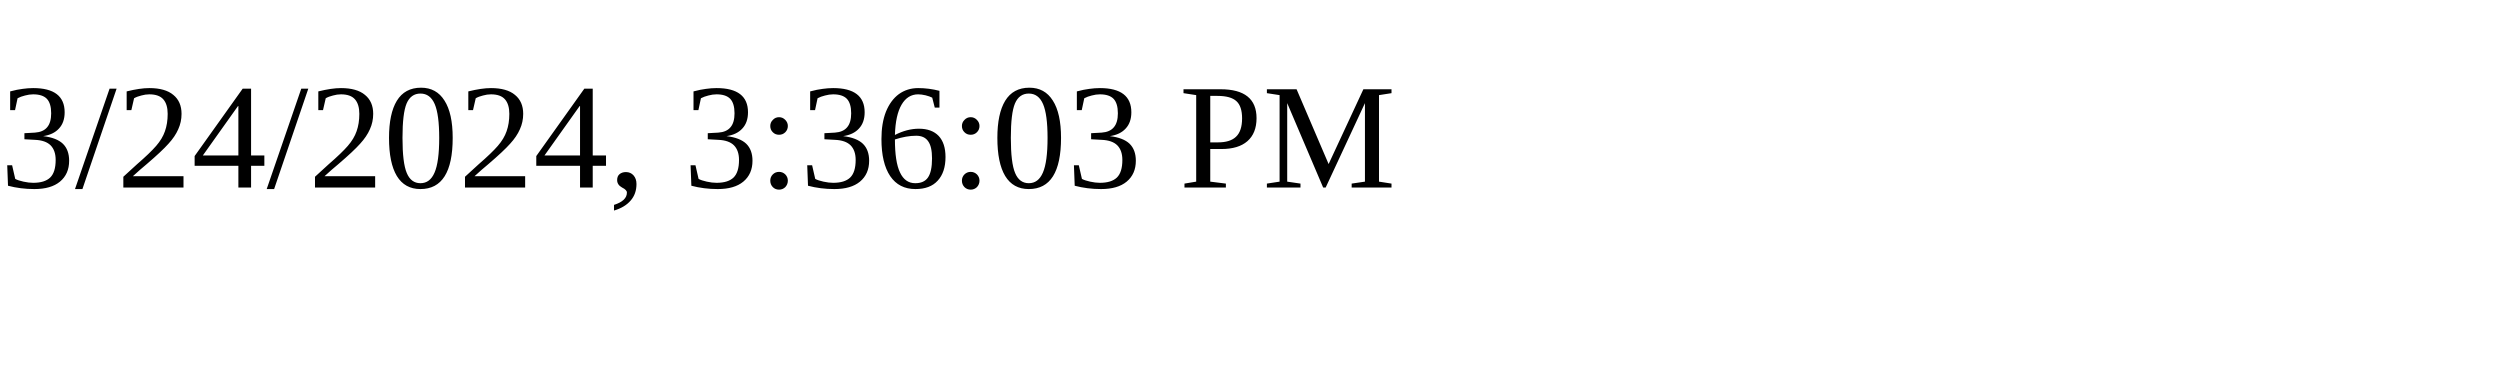
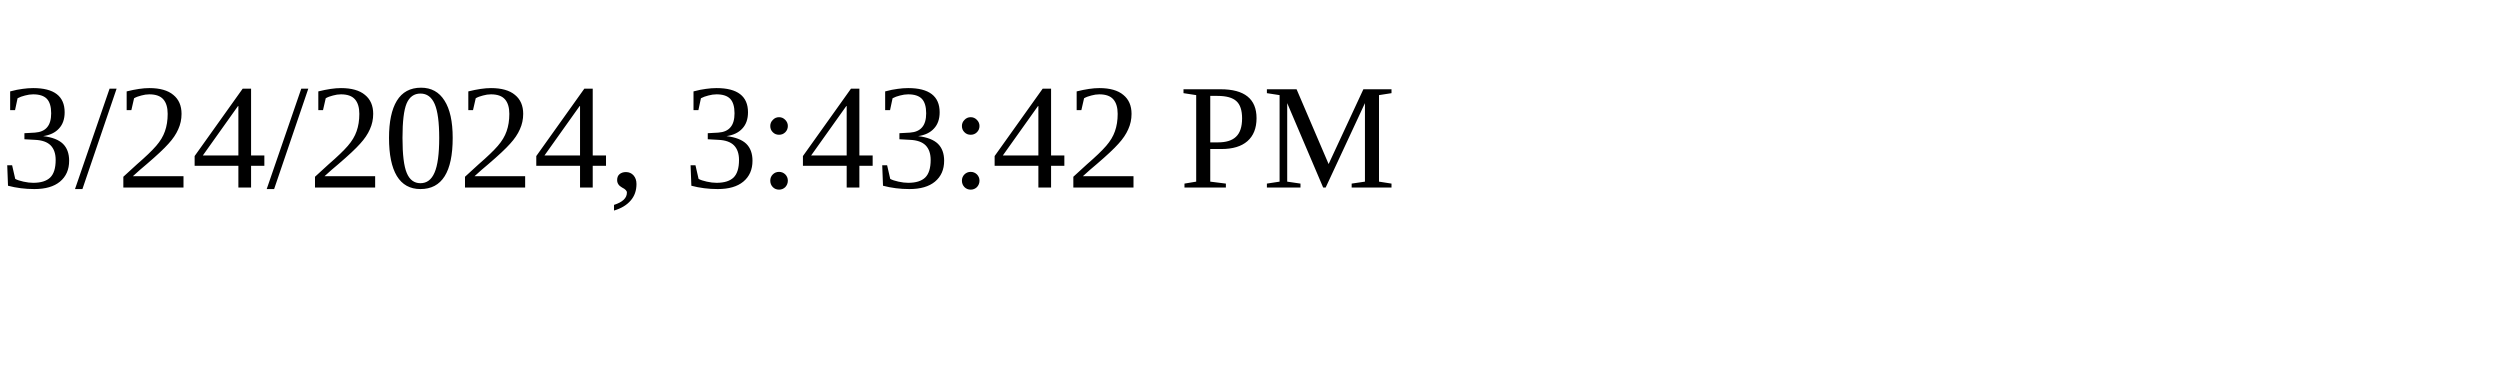
<svg xmlns="http://www.w3.org/2000/svg" height="30" width="200">
-   <text x="0" y="15">3/24/2024, 3:36:03 PM</text>
+   <text x="0" y="15">3/24/2024, 3:43:42 PM</text>
</svg>
